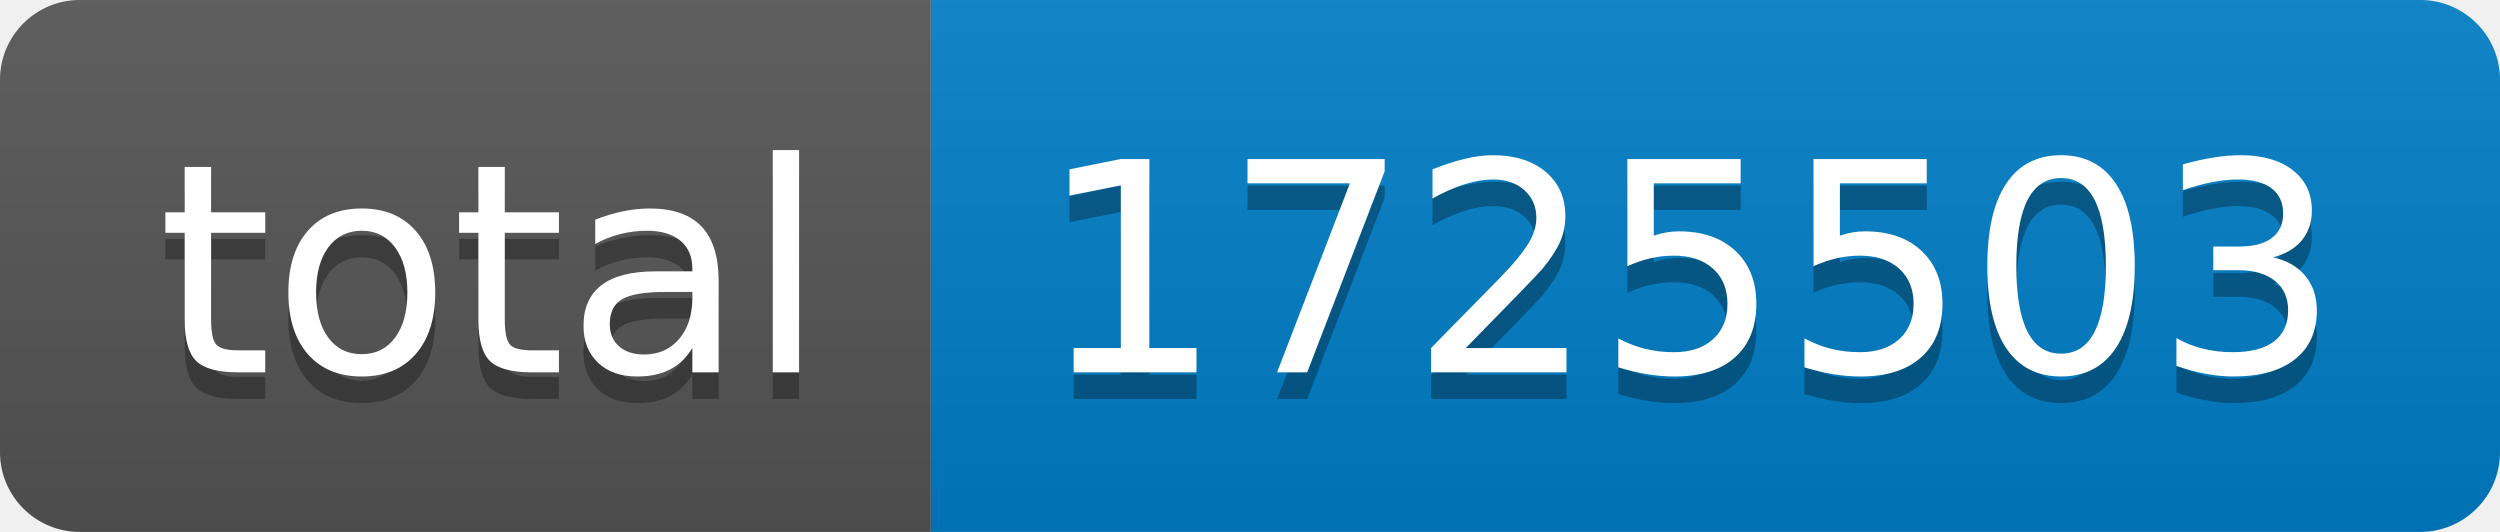
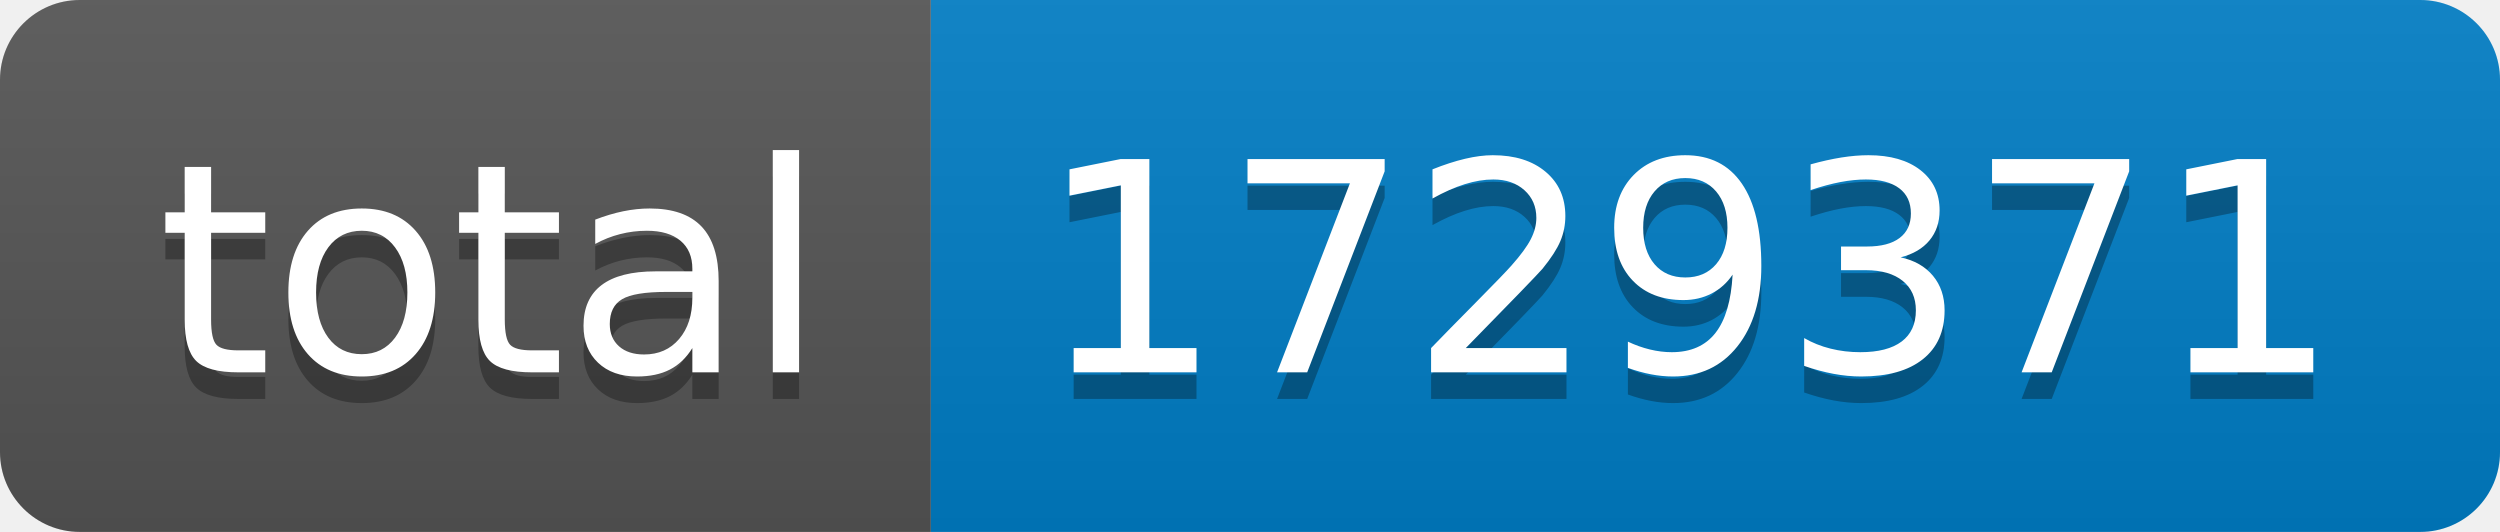
- <svg xmlns="http://www.w3.org/2000/svg" width="94" height="20" role="img" aria-label="total: 1725503">
+ <svg xmlns="http://www.w3.org/2000/svg" width="94" height="20" role="img" aria-label="total: 1729371">
  <linearGradient id="s" x2="0" y2="100%">
    <stop offset="0" stop-color="#bbb" stop-opacity=".1" />
    <stop offset="1" stop-opacity=".1" />
  </linearGradient>
  <clipPath id="r">
    <rect width="94" height="20" rx="3" fill="#fff" />
  </clipPath>
  <g clip-path="url(#r)">
    <rect width="35" height="20" fill="#555" />
    <rect x="35" width="59" height="20" fill="#007ec6" />
    <rect width="94" height="20" fill="url(#s)" />
  </g>
  <g fill="#fff" text-anchor="middle" font-family="Verdana,Geneva,DejaVu Sans,sans-serif" text-rendering="geometricPrecision" font-size="110">
    <text aria-hidden="true" x="185" y="150" fill="#010101" fill-opacity=".3" transform="scale(.1)" textLength="250">total</text>
    <text x="185" y="140" transform="scale(.1)" fill="#fff" textLength="250">total</text>
-     <text aria-hidden="true" x="635" y="150" fill="#010101" fill-opacity=".3" transform="scale(.1)" textLength="490">1725503</text>
-     <text x="635" y="140" transform="scale(.1)" fill="#fff" textLength="490">1725503</text>
+     <text aria-hidden="true" x="635" y="150" fill="#010101" fill-opacity=".3" transform="scale(.1)" textLength="490">1729371</text>
+     <text x="635" y="140" transform="scale(.1)" fill="#fff" textLength="490">1729371</text>
  </g>
</svg>
